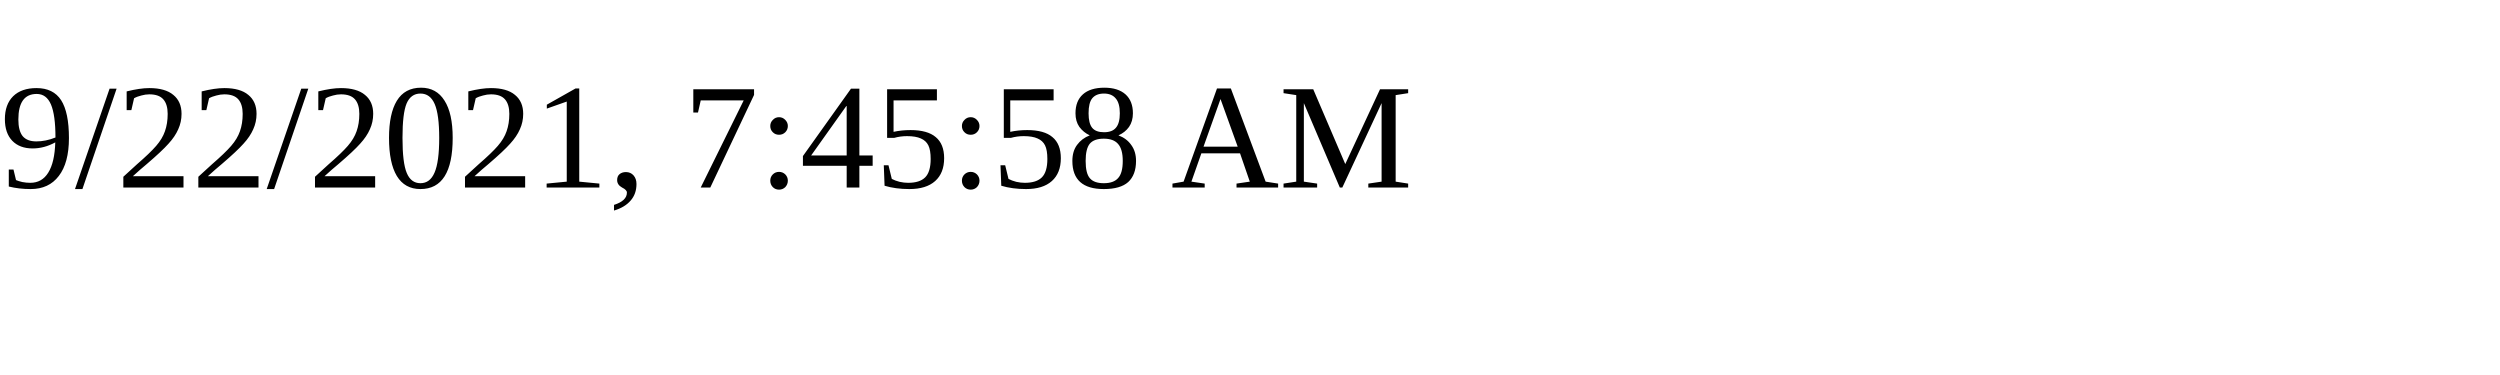
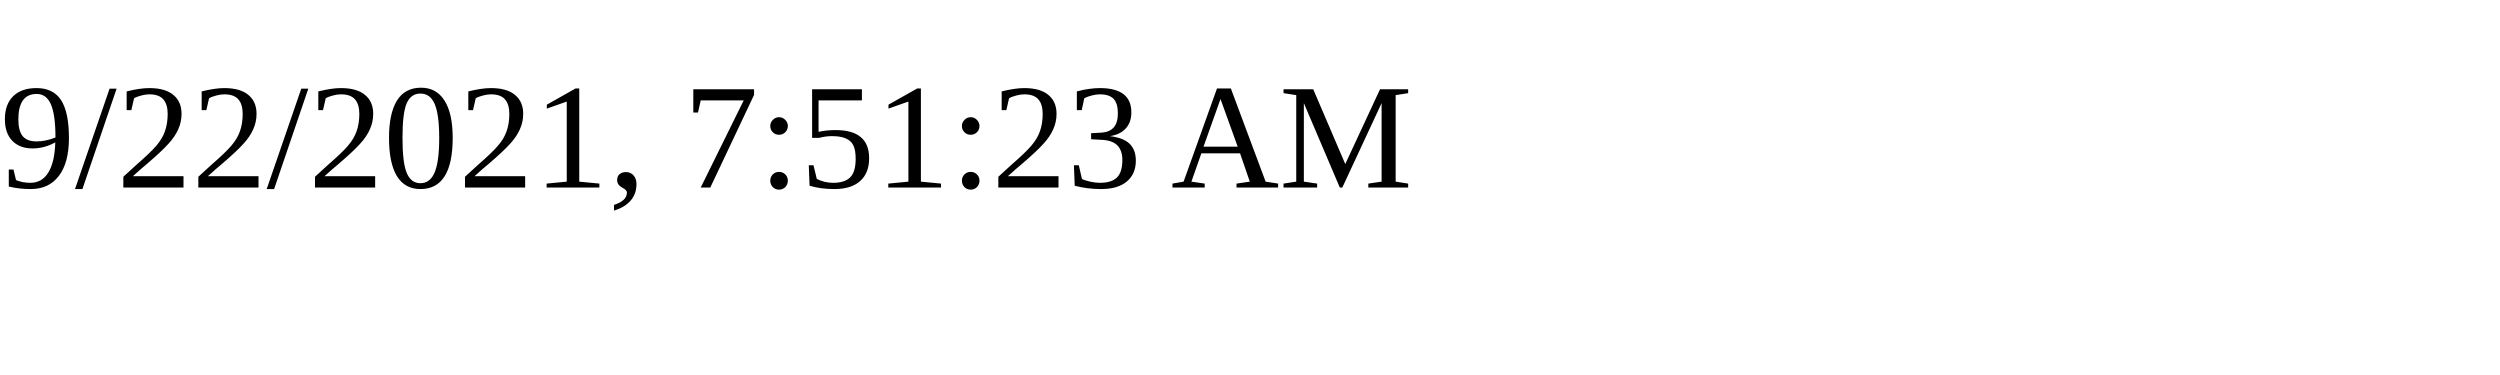
<svg xmlns="http://www.w3.org/2000/svg" height="30" width="200">
-   <text x="0" y="15">9/22/2021, 7:45:58 AM</text>
+   <text x="0" y="15">9/22/2021, 7:51:23 AM</text>
</svg>
